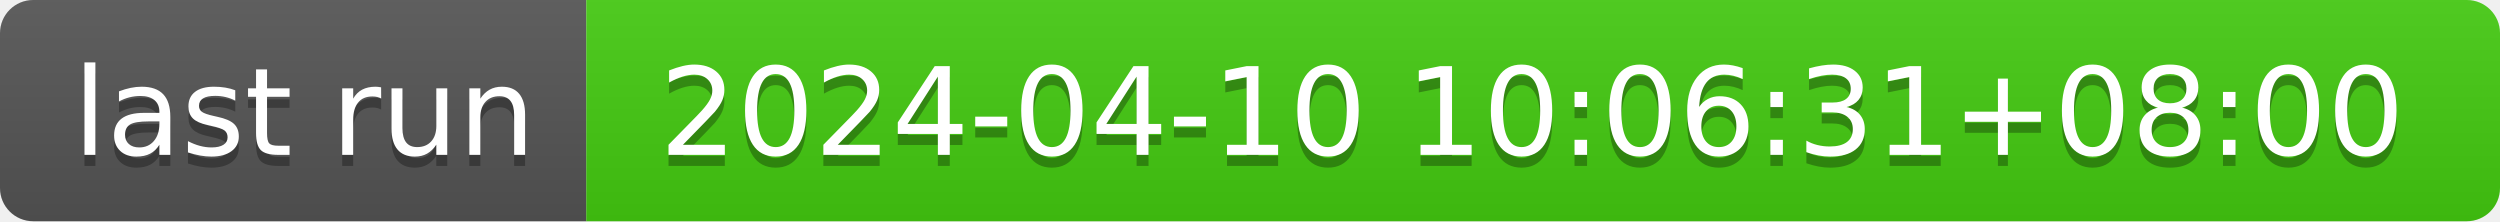
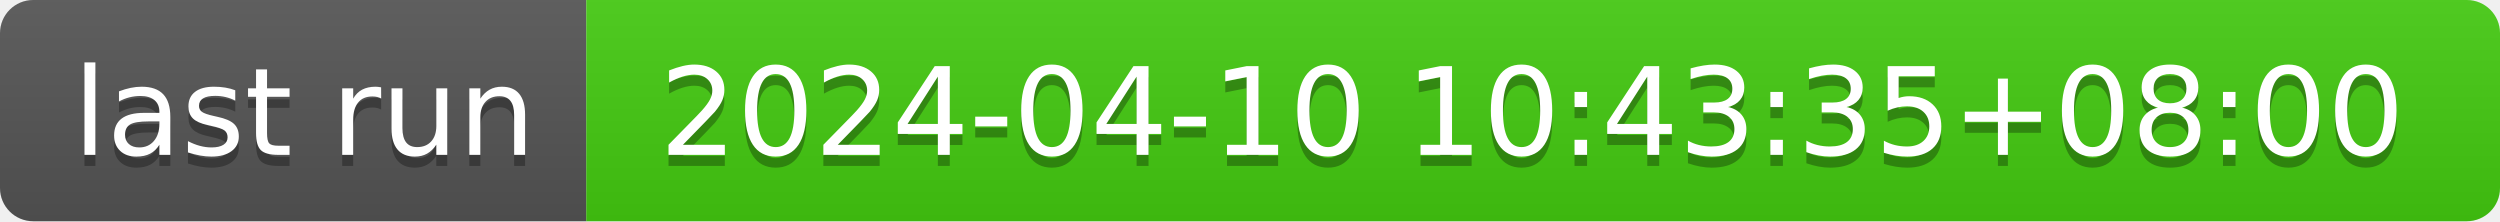
- <svg xmlns="http://www.w3.org/2000/svg" width="226" height="20" role="img" aria-label="last run: 2024-04-10 10:06:31+08:00">
+ <svg xmlns="http://www.w3.org/2000/svg" width="226" height="20" role="img" aria-label="last run: 2024-04-10 10:43:35+08:00">
  <linearGradient id="s" x2="0" y2="100%">
    <stop offset="0" stop-color="#bbb" stop-opacity=".1" />
    <stop offset="1" stop-opacity=".1" />
  </linearGradient>
  <clipPath id="r">
    <rect width="226" height="20" rx="3" fill="#fff" />
  </clipPath>
  <g clip-path="url(#r)">
    <rect width="53" height="20" fill="#555" />
    <rect x="53" width="173" height="20" fill="#4c1" />
    <rect width="226" height="20" fill="url(#s)" />
  </g>
  <g fill="#fff" text-anchor="middle" font-family="Verdana,Geneva,DejaVu Sans,sans-serif" text-rendering="geometricPrecision" font-size="110">
    <text aria-hidden="true" x="275" y="150" fill="#010101" fill-opacity=".3" transform="scale(.1)" textLength="430">last run</text>
    <text x="275" y="140" transform="scale(.1)" fill="#fff" textLength="430">last run</text>
-     <text aria-hidden="true" x="1385" y="150" fill="#010101" fill-opacity=".3" transform="scale(.1)" textLength="1630">2024-04-10 10:06:31+08:00</text>
-     <text x="1385" y="140" transform="scale(.1)" fill="#fff" textLength="1630">2024-04-10 10:06:31+08:00</text>
+     <text aria-hidden="true" x="1385" y="150" fill="#010101" fill-opacity=".3" transform="scale(.1)" textLength="1630">2024-04-10 10:43:35+08:00</text>
+     <text x="1385" y="140" transform="scale(.1)" fill="#fff" textLength="1630">2024-04-10 10:43:35+08:00</text>
  </g>
</svg>
